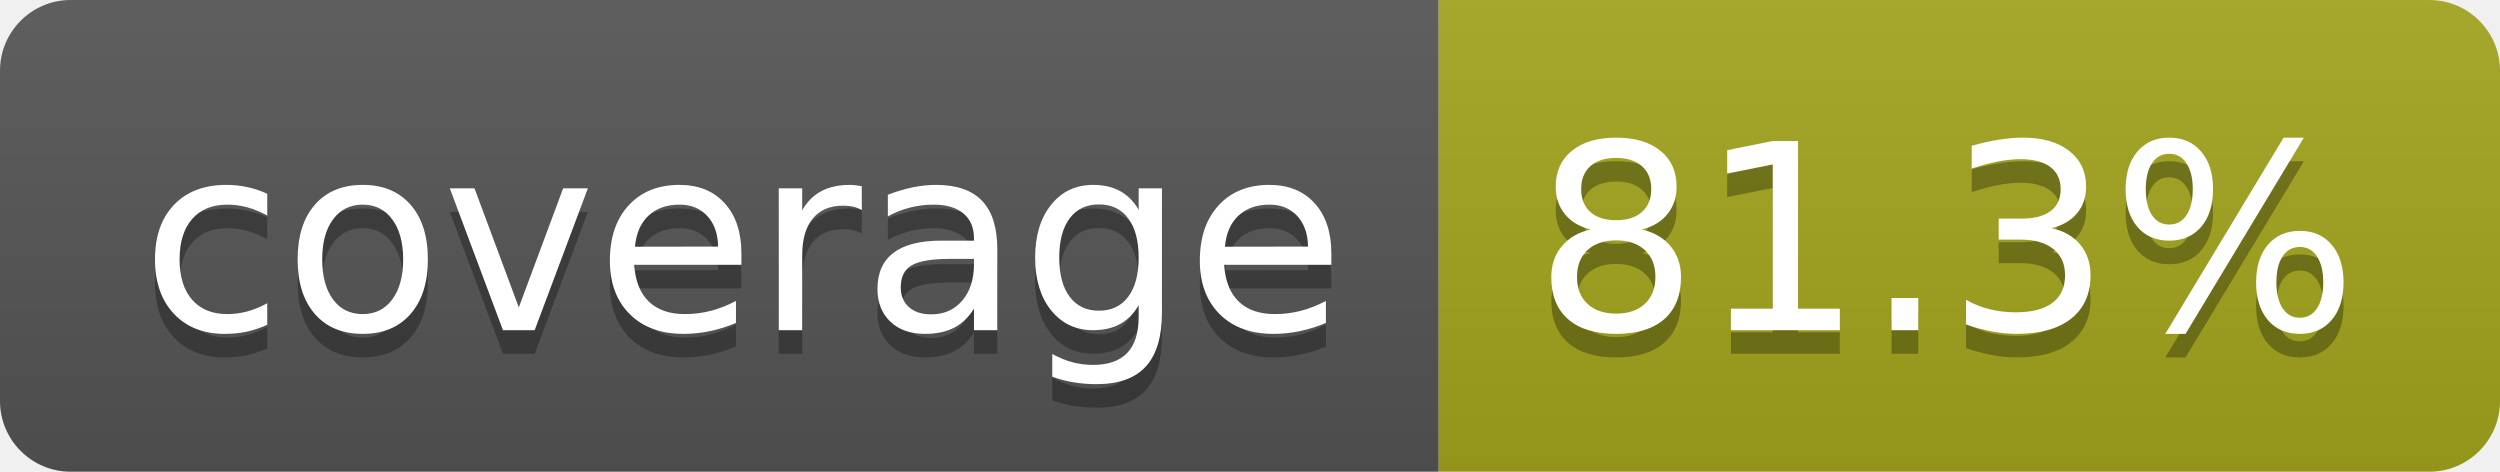
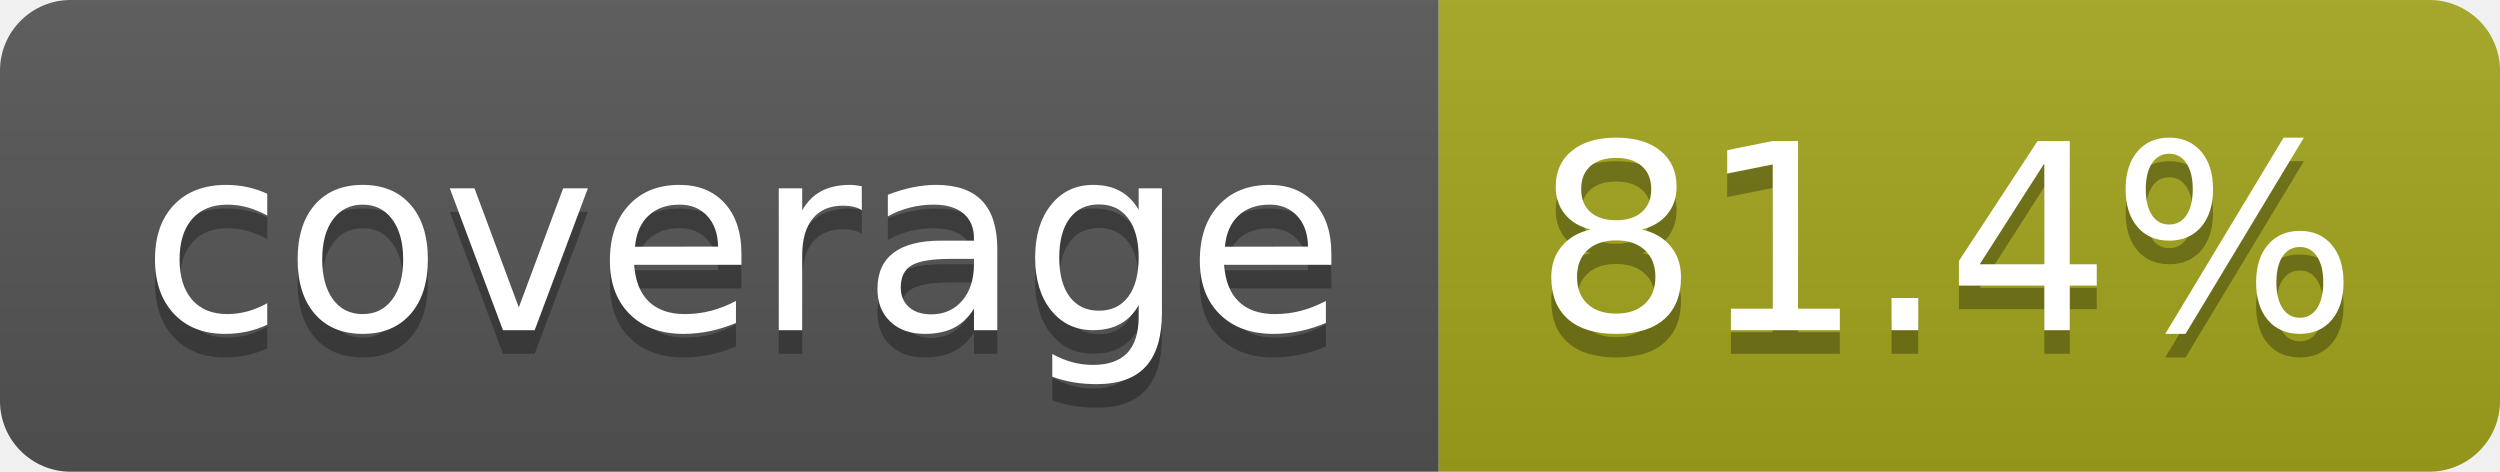
- <svg xmlns="http://www.w3.org/2000/svg" width="106" height="20" role="img" aria-label="coverage: 81.3%">
+ <svg xmlns="http://www.w3.org/2000/svg" width="106" height="20" role="img" aria-label="coverage: 81.4%">
  <linearGradient id="s" x2="0" y2="100%">
    <stop offset="0" stop-color="#bbb" stop-opacity=".1" />
    <stop offset="1" stop-opacity=".1" />
  </linearGradient>
  <clipPath id="r">
    <rect width="106" height="20" rx="3" fill="#fff" />
  </clipPath>
  <g clip-path="url(#r)">
    <rect width="61" height="20" fill="#555" />
    <rect x="61" width="45" height="20" fill="#a4a61d" />
    <rect width="106" height="20" fill="url(#s)" />
  </g>
  <g fill="#fff" text-anchor="middle" font-family="Verdana,Geneva,DejaVu Sans,sans-serif" text-rendering="geometricPrecision" font-size="110">
    <text aria-hidden="true" x="315" y="150" fill="#010101" fill-opacity=".3" transform="scale(.1)" textLength="510">coverage</text>
    <text x="315" y="140" transform="scale(.1)" fill="#fff" textLength="510">coverage</text>
-     <text aria-hidden="true" x="825" y="150" fill="#010101" fill-opacity=".3" transform="scale(.1)" textLength="350">81.3%</text>
-     <text x="825" y="140" transform="scale(.1)" fill="#fff" textLength="350">81.3%</text>
+     <text aria-hidden="true" x="825" y="150" fill="#010101" fill-opacity=".3" transform="scale(.1)" textLength="350">81.4%</text>
+     <text x="825" y="140" transform="scale(.1)" fill="#fff" textLength="350">81.4%</text>
  </g>
</svg>
